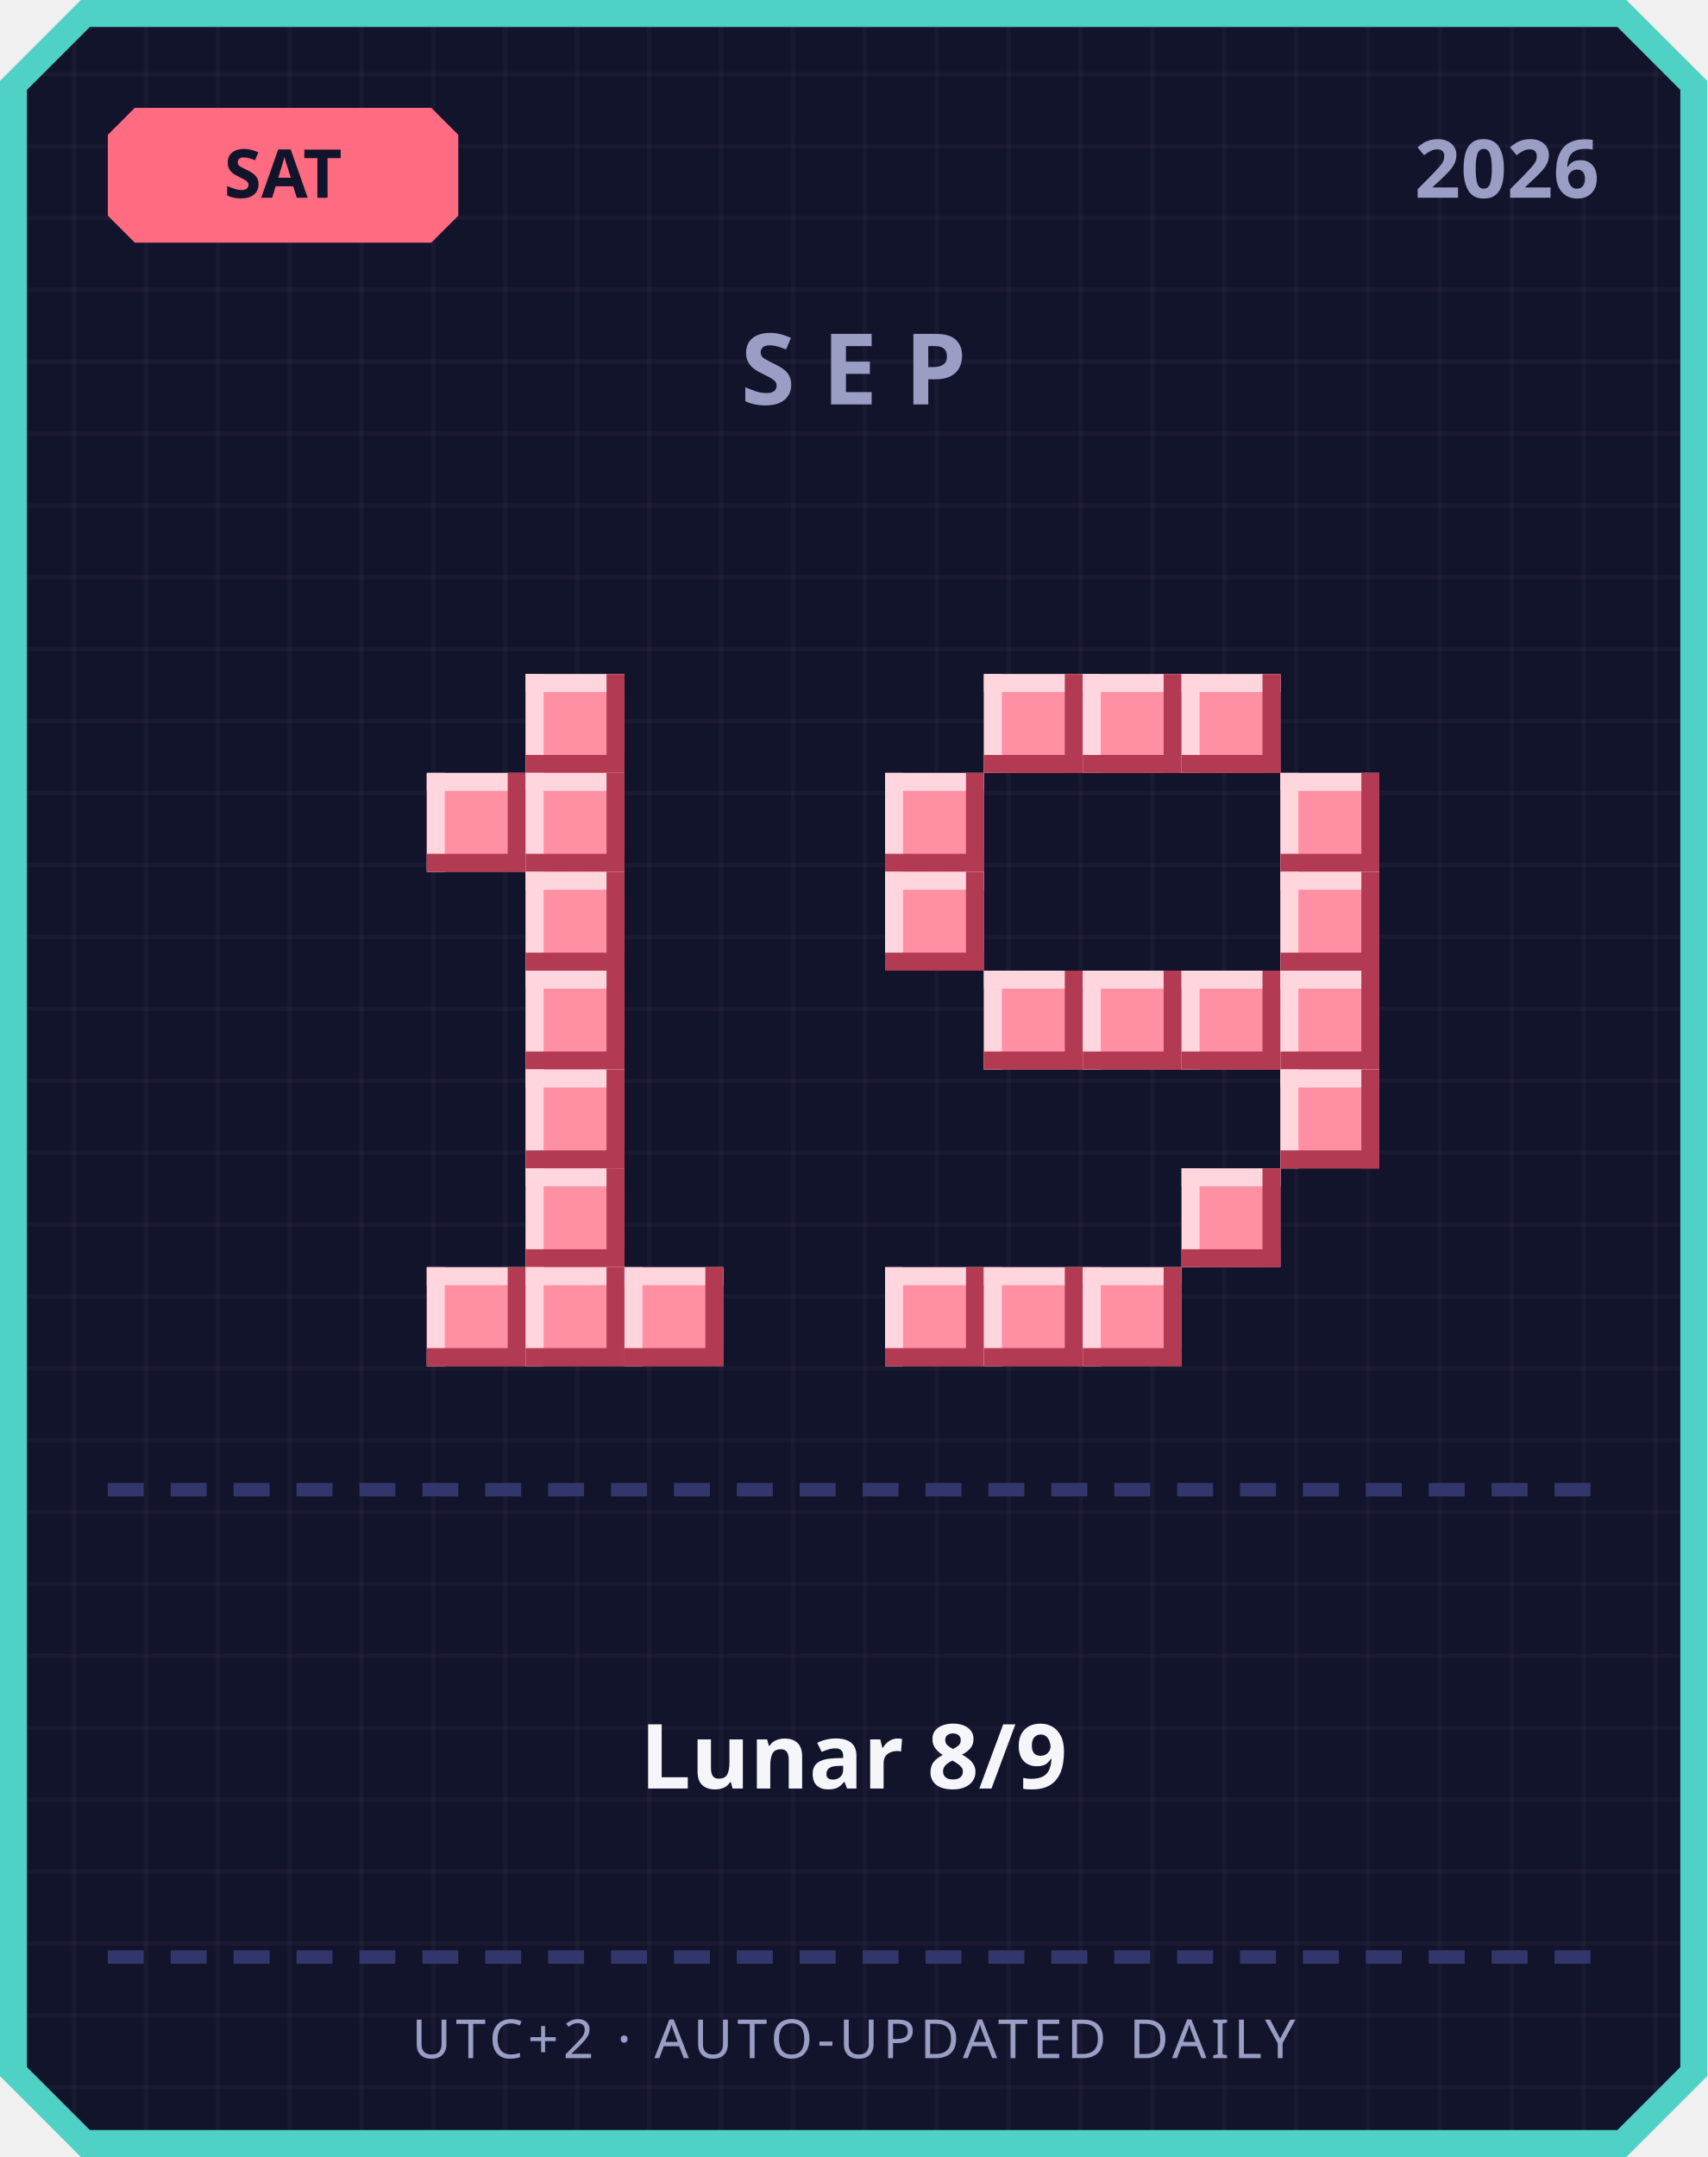
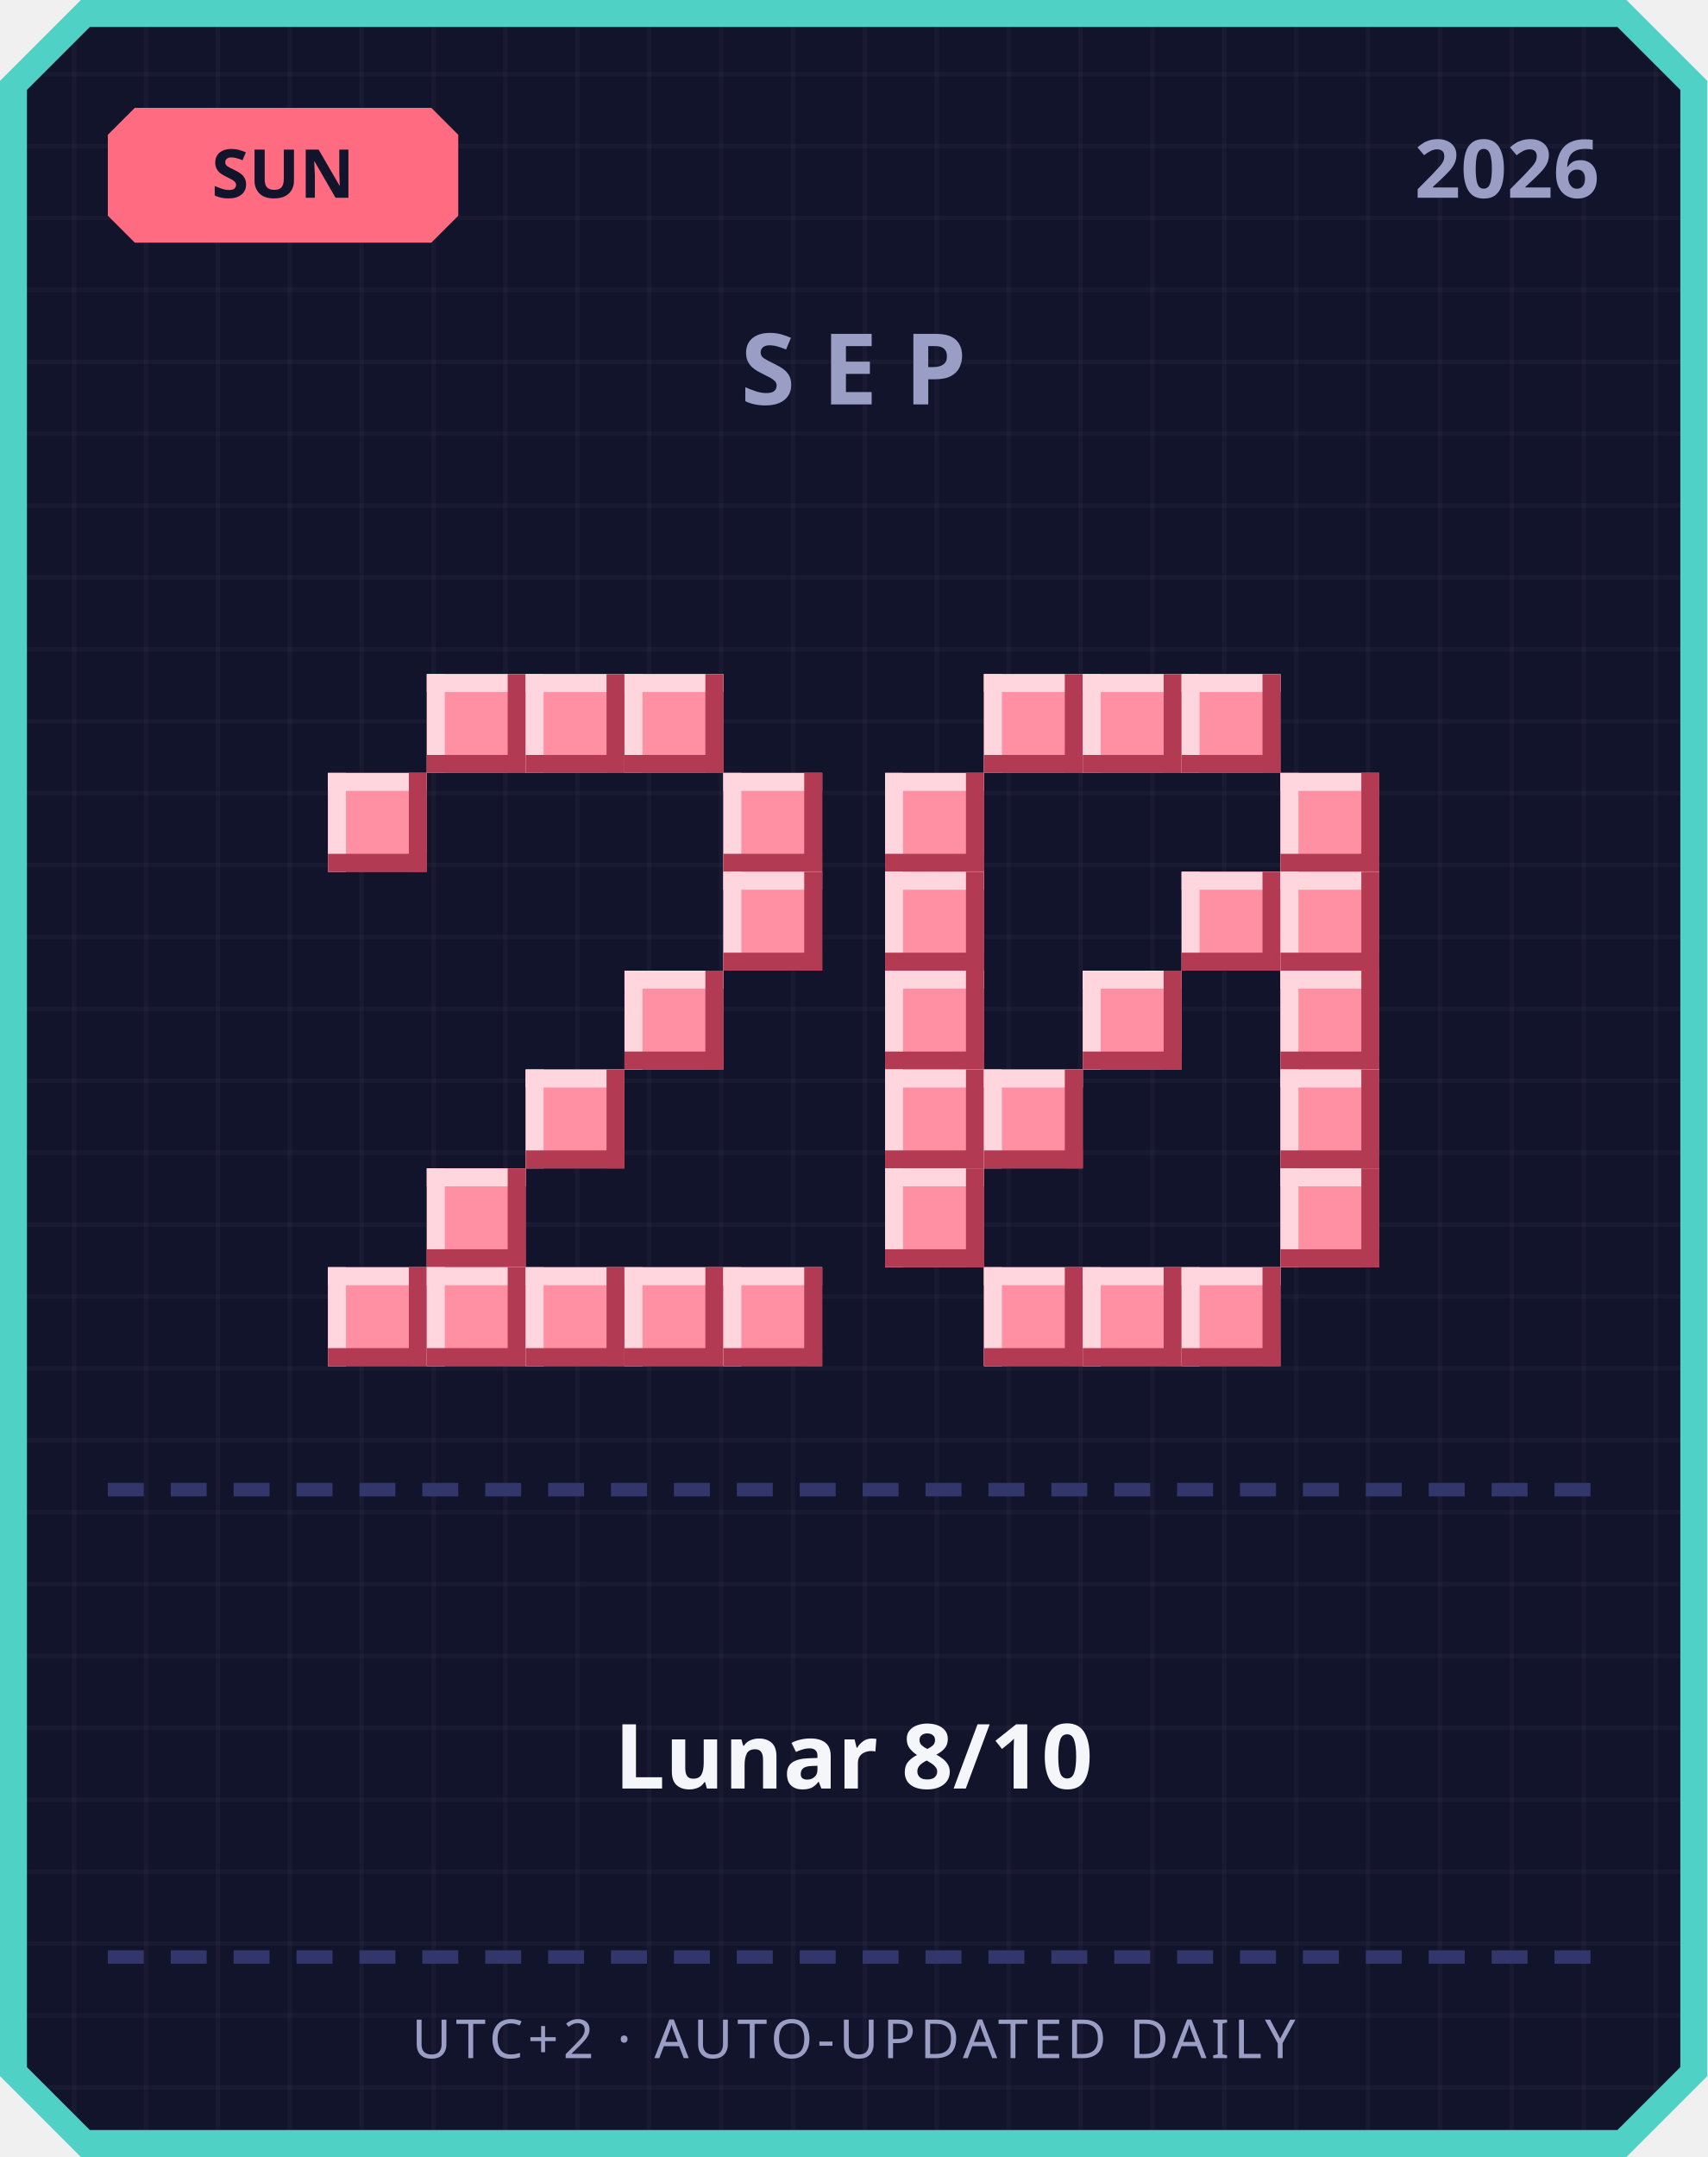
<svg xmlns="http://www.w3.org/2000/svg" width="380" height="480" viewBox="0 0 380 480">
  <defs>
    <pattern id="grid" width="16" height="16" patternUnits="userSpaceOnUse">
      <rect width="16" height="16" fill="#12142b" />
      <rect width="1" height="16" fill="#ffffff" opacity="0.03" />
      <rect width="16" height="1" fill="#ffffff" opacity="0.03" />
    </pattern>
  </defs>
  <path d="M 18,0 L 362,0 L 380,18 L 380,462 L 362,480 L 18,480 L 0,462 L 0,18 Z" fill="#4fd1c5" />
  <path d="M 20,6 L 360,6 L 374,20 L 374,460 L 360,474 L 20,474 L 6,460 L 6,20 Z" fill="url(#grid)" />
  <path d="M 30,24 L 96,24 L 102,30 L 102,48 L 96,54 L 30,54 L 24,48 L 24,30 Z" fill="#ff6b81" />
-   <text x="63" y="44" text-anchor="middle" font-family="'Segoe UI', sans-serif" font-size="15" font-weight="700" fill="#12142b">SAT</text>
+   <text x="63" y="44" text-anchor="middle" font-family="'Segoe UI', sans-serif" font-size="15" font-weight="700" fill="#12142b">SUN</text>
  <text x="356" y="44" text-anchor="end" font-family="'Segoe UI', sans-serif" font-size="18" font-weight="700" fill="#9a9dc4">2026</text>
  <text x="190" y="90" text-anchor="middle" font-family="'Segoe UI', sans-serif" font-size="22" font-weight="700" letter-spacing="6" fill="#9a9dc4">SEP</text>
+   <rect x="95" y="150" width="22" height="22" fill="#ff8fa3" />
+   <rect x="95" y="150" width="22" height="4" fill="#ffd6dd" />
+   <rect x="95" y="150" width="4" height="22" fill="#ffd6dd" />
+   <rect x="95" y="168" width="22" height="4" fill="#b23a52" />
+   <rect x="113" y="150" width="4" height="22" fill="#b23a52" />
  <rect x="117" y="150" width="22" height="22" fill="#ff8fa3" />
  <rect x="117" y="150" width="22" height="4" fill="#ffd6dd" />
  <rect x="117" y="150" width="4" height="22" fill="#ffd6dd" />
  <rect x="117" y="168" width="22" height="4" fill="#b23a52" />
  <rect x="135" y="150" width="4" height="22" fill="#b23a52" />
-   <rect x="95" y="172" width="22" height="22" fill="#ff8fa3" />
-   <rect x="95" y="172" width="22" height="4" fill="#ffd6dd" />
-   <rect x="95" y="172" width="4" height="22" fill="#ffd6dd" />
-   <rect x="95" y="190" width="22" height="4" fill="#b23a52" />
-   <rect x="113" y="172" width="4" height="22" fill="#b23a52" />
-   <rect x="117" y="172" width="22" height="22" fill="#ff8fa3" />
-   <rect x="117" y="172" width="22" height="4" fill="#ffd6dd" />
-   <rect x="117" y="172" width="4" height="22" fill="#ffd6dd" />
-   <rect x="117" y="190" width="22" height="4" fill="#b23a52" />
-   <rect x="135" y="172" width="4" height="22" fill="#b23a52" />
-   <rect x="117" y="194" width="22" height="22" fill="#ff8fa3" />
-   <rect x="117" y="194" width="22" height="4" fill="#ffd6dd" />
-   <rect x="117" y="194" width="4" height="22" fill="#ffd6dd" />
-   <rect x="117" y="212" width="22" height="4" fill="#b23a52" />
-   <rect x="135" y="194" width="4" height="22" fill="#b23a52" />
-   <rect x="117" y="216" width="22" height="22" fill="#ff8fa3" />
-   <rect x="117" y="216" width="22" height="4" fill="#ffd6dd" />
-   <rect x="117" y="216" width="4" height="22" fill="#ffd6dd" />
-   <rect x="117" y="234" width="22" height="4" fill="#b23a52" />
-   <rect x="135" y="216" width="4" height="22" fill="#b23a52" />
+   <rect x="139" y="150" width="22" height="22" fill="#ff8fa3" />
+   <rect x="139" y="150" width="22" height="4" fill="#ffd6dd" />
+   <rect x="139" y="150" width="4" height="22" fill="#ffd6dd" />
+   <rect x="139" y="168" width="22" height="4" fill="#b23a52" />
+   <rect x="157" y="150" width="4" height="22" fill="#b23a52" />
+   <rect x="73" y="172" width="22" height="22" fill="#ff8fa3" />
+   <rect x="73" y="172" width="22" height="4" fill="#ffd6dd" />
+   <rect x="73" y="172" width="4" height="22" fill="#ffd6dd" />
+   <rect x="73" y="190" width="22" height="4" fill="#b23a52" />
+   <rect x="91" y="172" width="4" height="22" fill="#b23a52" />
+   <rect x="161" y="172" width="22" height="22" fill="#ff8fa3" />
+   <rect x="161" y="172" width="22" height="4" fill="#ffd6dd" />
+   <rect x="161" y="172" width="4" height="22" fill="#ffd6dd" />
+   <rect x="161" y="190" width="22" height="4" fill="#b23a52" />
+   <rect x="179" y="172" width="4" height="22" fill="#b23a52" />
+   <rect x="161" y="194" width="22" height="22" fill="#ff8fa3" />
+   <rect x="161" y="194" width="22" height="4" fill="#ffd6dd" />
+   <rect x="161" y="194" width="4" height="22" fill="#ffd6dd" />
+   <rect x="161" y="212" width="22" height="4" fill="#b23a52" />
+   <rect x="179" y="194" width="4" height="22" fill="#b23a52" />
+   <rect x="139" y="216" width="22" height="22" fill="#ff8fa3" />
+   <rect x="139" y="216" width="22" height="4" fill="#ffd6dd" />
+   <rect x="139" y="216" width="4" height="22" fill="#ffd6dd" />
+   <rect x="139" y="234" width="22" height="4" fill="#b23a52" />
+   <rect x="157" y="216" width="4" height="22" fill="#b23a52" />
  <rect x="117" y="238" width="22" height="22" fill="#ff8fa3" />
  <rect x="117" y="238" width="22" height="4" fill="#ffd6dd" />
  <rect x="117" y="238" width="4" height="22" fill="#ffd6dd" />
  <rect x="117" y="256" width="22" height="4" fill="#b23a52" />
  <rect x="135" y="238" width="4" height="22" fill="#b23a52" />
-   <rect x="117" y="260" width="22" height="22" fill="#ff8fa3" />
-   <rect x="117" y="260" width="22" height="4" fill="#ffd6dd" />
-   <rect x="117" y="260" width="4" height="22" fill="#ffd6dd" />
-   <rect x="117" y="278" width="22" height="4" fill="#b23a52" />
-   <rect x="135" y="260" width="4" height="22" fill="#b23a52" />
+   <rect x="95" y="260" width="22" height="22" fill="#ff8fa3" />
+   <rect x="95" y="260" width="22" height="4" fill="#ffd6dd" />
+   <rect x="95" y="260" width="4" height="22" fill="#ffd6dd" />
+   <rect x="95" y="278" width="22" height="4" fill="#b23a52" />
+   <rect x="113" y="260" width="4" height="22" fill="#b23a52" />
+   <rect x="73" y="282" width="22" height="22" fill="#ff8fa3" />
+   <rect x="73" y="282" width="22" height="4" fill="#ffd6dd" />
+   <rect x="73" y="282" width="4" height="22" fill="#ffd6dd" />
+   <rect x="73" y="300" width="22" height="4" fill="#b23a52" />
+   <rect x="91" y="282" width="4" height="22" fill="#b23a52" />
  <rect x="95" y="282" width="22" height="22" fill="#ff8fa3" />
  <rect x="95" y="282" width="22" height="4" fill="#ffd6dd" />
  <rect x="95" y="282" width="4" height="22" fill="#ffd6dd" />
  <rect x="95" y="300" width="22" height="4" fill="#b23a52" />
  <rect x="113" y="282" width="4" height="22" fill="#b23a52" />
  <rect x="117" y="282" width="22" height="22" fill="#ff8fa3" />
  <rect x="117" y="282" width="22" height="4" fill="#ffd6dd" />
  <rect x="117" y="282" width="4" height="22" fill="#ffd6dd" />
  <rect x="117" y="300" width="22" height="4" fill="#b23a52" />
  <rect x="135" y="282" width="4" height="22" fill="#b23a52" />
  <rect x="139" y="282" width="22" height="22" fill="#ff8fa3" />
  <rect x="139" y="282" width="22" height="4" fill="#ffd6dd" />
  <rect x="139" y="282" width="4" height="22" fill="#ffd6dd" />
  <rect x="139" y="300" width="22" height="4" fill="#b23a52" />
  <rect x="157" y="282" width="4" height="22" fill="#b23a52" />
+   <rect x="161" y="282" width="22" height="22" fill="#ff8fa3" />
+   <rect x="161" y="282" width="22" height="4" fill="#ffd6dd" />
+   <rect x="161" y="282" width="4" height="22" fill="#ffd6dd" />
+   <rect x="161" y="300" width="22" height="4" fill="#b23a52" />
+   <rect x="179" y="282" width="4" height="22" fill="#b23a52" />
  <rect x="219" y="150" width="22" height="22" fill="#ff8fa3" />
  <rect x="219" y="150" width="22" height="4" fill="#ffd6dd" />
  <rect x="219" y="150" width="4" height="22" fill="#ffd6dd" />
  <rect x="219" y="168" width="22" height="4" fill="#b23a52" />
  <rect x="237" y="150" width="4" height="22" fill="#b23a52" />
  <rect x="241" y="150" width="22" height="22" fill="#ff8fa3" />
  <rect x="241" y="150" width="22" height="4" fill="#ffd6dd" />
  <rect x="241" y="150" width="4" height="22" fill="#ffd6dd" />
  <rect x="241" y="168" width="22" height="4" fill="#b23a52" />
  <rect x="259" y="150" width="4" height="22" fill="#b23a52" />
  <rect x="263" y="150" width="22" height="22" fill="#ff8fa3" />
  <rect x="263" y="150" width="22" height="4" fill="#ffd6dd" />
  <rect x="263" y="150" width="4" height="22" fill="#ffd6dd" />
  <rect x="263" y="168" width="22" height="4" fill="#b23a52" />
  <rect x="281" y="150" width="4" height="22" fill="#b23a52" />
  <rect x="197" y="172" width="22" height="22" fill="#ff8fa3" />
  <rect x="197" y="172" width="22" height="4" fill="#ffd6dd" />
  <rect x="197" y="172" width="4" height="22" fill="#ffd6dd" />
  <rect x="197" y="190" width="22" height="4" fill="#b23a52" />
  <rect x="215" y="172" width="4" height="22" fill="#b23a52" />
  <rect x="285" y="172" width="22" height="22" fill="#ff8fa3" />
  <rect x="285" y="172" width="22" height="4" fill="#ffd6dd" />
  <rect x="285" y="172" width="4" height="22" fill="#ffd6dd" />
  <rect x="285" y="190" width="22" height="4" fill="#b23a52" />
  <rect x="303" y="172" width="4" height="22" fill="#b23a52" />
  <rect x="197" y="194" width="22" height="22" fill="#ff8fa3" />
  <rect x="197" y="194" width="22" height="4" fill="#ffd6dd" />
  <rect x="197" y="194" width="4" height="22" fill="#ffd6dd" />
  <rect x="197" y="212" width="22" height="4" fill="#b23a52" />
  <rect x="215" y="194" width="4" height="22" fill="#b23a52" />
+   <rect x="263" y="194" width="22" height="22" fill="#ff8fa3" />
+   <rect x="263" y="194" width="22" height="4" fill="#ffd6dd" />
+   <rect x="263" y="194" width="4" height="22" fill="#ffd6dd" />
+   <rect x="263" y="212" width="22" height="4" fill="#b23a52" />
+   <rect x="281" y="194" width="4" height="22" fill="#b23a52" />
  <rect x="285" y="194" width="22" height="22" fill="#ff8fa3" />
  <rect x="285" y="194" width="22" height="4" fill="#ffd6dd" />
  <rect x="285" y="194" width="4" height="22" fill="#ffd6dd" />
  <rect x="285" y="212" width="22" height="4" fill="#b23a52" />
  <rect x="303" y="194" width="4" height="22" fill="#b23a52" />
-   <rect x="219" y="216" width="22" height="22" fill="#ff8fa3" />
-   <rect x="219" y="216" width="22" height="4" fill="#ffd6dd" />
-   <rect x="219" y="216" width="4" height="22" fill="#ffd6dd" />
-   <rect x="219" y="234" width="22" height="4" fill="#b23a52" />
-   <rect x="237" y="216" width="4" height="22" fill="#b23a52" />
+   <rect x="197" y="216" width="22" height="22" fill="#ff8fa3" />
+   <rect x="197" y="216" width="22" height="4" fill="#ffd6dd" />
+   <rect x="197" y="216" width="4" height="22" fill="#ffd6dd" />
+   <rect x="197" y="234" width="22" height="4" fill="#b23a52" />
+   <rect x="215" y="216" width="4" height="22" fill="#b23a52" />
  <rect x="241" y="216" width="22" height="22" fill="#ff8fa3" />
  <rect x="241" y="216" width="22" height="4" fill="#ffd6dd" />
  <rect x="241" y="216" width="4" height="22" fill="#ffd6dd" />
  <rect x="241" y="234" width="22" height="4" fill="#b23a52" />
  <rect x="259" y="216" width="4" height="22" fill="#b23a52" />
-   <rect x="263" y="216" width="22" height="22" fill="#ff8fa3" />
-   <rect x="263" y="216" width="22" height="4" fill="#ffd6dd" />
-   <rect x="263" y="216" width="4" height="22" fill="#ffd6dd" />
-   <rect x="263" y="234" width="22" height="4" fill="#b23a52" />
-   <rect x="281" y="216" width="4" height="22" fill="#b23a52" />
  <rect x="285" y="216" width="22" height="22" fill="#ff8fa3" />
  <rect x="285" y="216" width="22" height="4" fill="#ffd6dd" />
  <rect x="285" y="216" width="4" height="22" fill="#ffd6dd" />
  <rect x="285" y="234" width="22" height="4" fill="#b23a52" />
  <rect x="303" y="216" width="4" height="22" fill="#b23a52" />
+   <rect x="197" y="238" width="22" height="22" fill="#ff8fa3" />
+   <rect x="197" y="238" width="22" height="4" fill="#ffd6dd" />
+   <rect x="197" y="238" width="4" height="22" fill="#ffd6dd" />
+   <rect x="197" y="256" width="22" height="4" fill="#b23a52" />
+   <rect x="215" y="238" width="4" height="22" fill="#b23a52" />
+   <rect x="219" y="238" width="22" height="22" fill="#ff8fa3" />
+   <rect x="219" y="238" width="22" height="4" fill="#ffd6dd" />
+   <rect x="219" y="238" width="4" height="22" fill="#ffd6dd" />
+   <rect x="219" y="256" width="22" height="4" fill="#b23a52" />
+   <rect x="237" y="238" width="4" height="22" fill="#b23a52" />
  <rect x="285" y="238" width="22" height="22" fill="#ff8fa3" />
  <rect x="285" y="238" width="22" height="4" fill="#ffd6dd" />
  <rect x="285" y="238" width="4" height="22" fill="#ffd6dd" />
  <rect x="285" y="256" width="22" height="4" fill="#b23a52" />
  <rect x="303" y="238" width="4" height="22" fill="#b23a52" />
-   <rect x="263" y="260" width="22" height="22" fill="#ff8fa3" />
-   <rect x="263" y="260" width="22" height="4" fill="#ffd6dd" />
-   <rect x="263" y="260" width="4" height="22" fill="#ffd6dd" />
-   <rect x="263" y="278" width="22" height="4" fill="#b23a52" />
-   <rect x="281" y="260" width="4" height="22" fill="#b23a52" />
-   <rect x="197" y="282" width="22" height="22" fill="#ff8fa3" />
-   <rect x="197" y="282" width="22" height="4" fill="#ffd6dd" />
-   <rect x="197" y="282" width="4" height="22" fill="#ffd6dd" />
-   <rect x="197" y="300" width="22" height="4" fill="#b23a52" />
-   <rect x="215" y="282" width="4" height="22" fill="#b23a52" />
+   <rect x="197" y="260" width="22" height="22" fill="#ff8fa3" />
+   <rect x="197" y="260" width="22" height="4" fill="#ffd6dd" />
+   <rect x="197" y="260" width="4" height="22" fill="#ffd6dd" />
+   <rect x="197" y="278" width="22" height="4" fill="#b23a52" />
+   <rect x="215" y="260" width="4" height="22" fill="#b23a52" />
+   <rect x="285" y="260" width="22" height="22" fill="#ff8fa3" />
+   <rect x="285" y="260" width="22" height="4" fill="#ffd6dd" />
+   <rect x="285" y="260" width="4" height="22" fill="#ffd6dd" />
+   <rect x="285" y="278" width="22" height="4" fill="#b23a52" />
+   <rect x="303" y="260" width="4" height="22" fill="#b23a52" />
  <rect x="219" y="282" width="22" height="22" fill="#ff8fa3" />
  <rect x="219" y="282" width="22" height="4" fill="#ffd6dd" />
  <rect x="219" y="282" width="4" height="22" fill="#ffd6dd" />
  <rect x="219" y="300" width="22" height="4" fill="#b23a52" />
  <rect x="237" y="282" width="4" height="22" fill="#b23a52" />
  <rect x="241" y="282" width="22" height="22" fill="#ff8fa3" />
  <rect x="241" y="282" width="22" height="4" fill="#ffd6dd" />
  <rect x="241" y="282" width="4" height="22" fill="#ffd6dd" />
  <rect x="241" y="300" width="22" height="4" fill="#b23a52" />
  <rect x="259" y="282" width="4" height="22" fill="#b23a52" />
+   <rect x="263" y="282" width="22" height="22" fill="#ff8fa3" />
+   <rect x="263" y="282" width="22" height="4" fill="#ffd6dd" />
+   <rect x="263" y="282" width="4" height="22" fill="#ffd6dd" />
+   <rect x="263" y="300" width="22" height="4" fill="#b23a52" />
+   <rect x="281" y="282" width="4" height="22" fill="#b23a52" />
  <rect x="24" y="330" width="8" height="3" fill="#33366b" />
  <rect x="38" y="330" width="8" height="3" fill="#33366b" />
  <rect x="52" y="330" width="8" height="3" fill="#33366b" />
  <rect x="66" y="330" width="8" height="3" fill="#33366b" />
  <rect x="80" y="330" width="8" height="3" fill="#33366b" />
  <rect x="94" y="330" width="8" height="3" fill="#33366b" />
  <rect x="108" y="330" width="8" height="3" fill="#33366b" />
  <rect x="122" y="330" width="8" height="3" fill="#33366b" />
  <rect x="136" y="330" width="8" height="3" fill="#33366b" />
  <rect x="150" y="330" width="8" height="3" fill="#33366b" />
  <rect x="164" y="330" width="8" height="3" fill="#33366b" />
  <rect x="178" y="330" width="8" height="3" fill="#33366b" />
  <rect x="192" y="330" width="8" height="3" fill="#33366b" />
  <rect x="206" y="330" width="8" height="3" fill="#33366b" />
  <rect x="220" y="330" width="8" height="3" fill="#33366b" />
  <rect x="234" y="330" width="8" height="3" fill="#33366b" />
  <rect x="248" y="330" width="8" height="3" fill="#33366b" />
  <rect x="262" y="330" width="8" height="3" fill="#33366b" />
  <rect x="276" y="330" width="8" height="3" fill="#33366b" />
  <rect x="290" y="330" width="8" height="3" fill="#33366b" />
  <rect x="304" y="330" width="8" height="3" fill="#33366b" />
  <rect x="318" y="330" width="8" height="3" fill="#33366b" />
  <rect x="332" y="330" width="8" height="3" fill="#33366b" />
  <rect x="346" y="330" width="8" height="3" fill="#33366b" />
-   <text x="190" y="398" text-anchor="middle" font-family="'Segoe UI', 'Microsoft JhengHei', sans-serif" font-size="20" font-weight="700" fill="#f5f6fa">Lunar 8/9</text>
+   <text x="190" y="398" text-anchor="middle" font-family="'Segoe UI', 'Microsoft JhengHei', sans-serif" font-size="20" font-weight="700" fill="#f5f6fa">Lunar 8/10</text>
  <rect x="24" y="434" width="8" height="3" fill="#33366b" />
  <rect x="38" y="434" width="8" height="3" fill="#33366b" />
  <rect x="52" y="434" width="8" height="3" fill="#33366b" />
  <rect x="66" y="434" width="8" height="3" fill="#33366b" />
  <rect x="80" y="434" width="8" height="3" fill="#33366b" />
  <rect x="94" y="434" width="8" height="3" fill="#33366b" />
  <rect x="108" y="434" width="8" height="3" fill="#33366b" />
  <rect x="122" y="434" width="8" height="3" fill="#33366b" />
  <rect x="136" y="434" width="8" height="3" fill="#33366b" />
  <rect x="150" y="434" width="8" height="3" fill="#33366b" />
  <rect x="164" y="434" width="8" height="3" fill="#33366b" />
  <rect x="178" y="434" width="8" height="3" fill="#33366b" />
  <rect x="192" y="434" width="8" height="3" fill="#33366b" />
  <rect x="206" y="434" width="8" height="3" fill="#33366b" />
  <rect x="220" y="434" width="8" height="3" fill="#33366b" />
  <rect x="234" y="434" width="8" height="3" fill="#33366b" />
  <rect x="248" y="434" width="8" height="3" fill="#33366b" />
  <rect x="262" y="434" width="8" height="3" fill="#33366b" />
  <rect x="276" y="434" width="8" height="3" fill="#33366b" />
  <rect x="290" y="434" width="8" height="3" fill="#33366b" />
  <rect x="304" y="434" width="8" height="3" fill="#33366b" />
  <rect x="318" y="434" width="8" height="3" fill="#33366b" />
  <rect x="332" y="434" width="8" height="3" fill="#33366b" />
  <rect x="346" y="434" width="8" height="3" fill="#33366b" />
  <text x="190" y="458" text-anchor="middle" font-family="'Segoe UI', sans-serif" font-size="12" letter-spacing="1" fill="#9a9dc4">UTC+2 · AUTO-UPDATED DAILY</text>
</svg>
